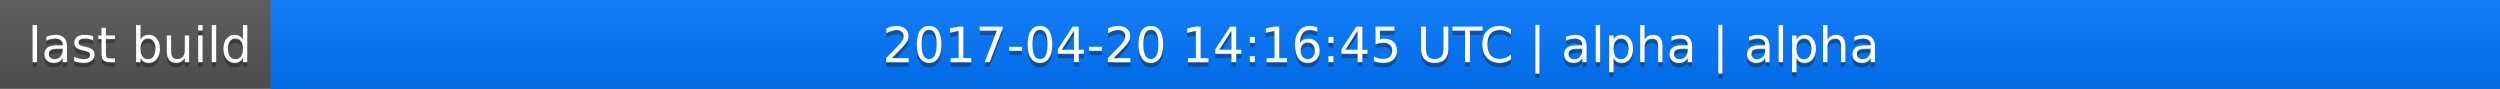
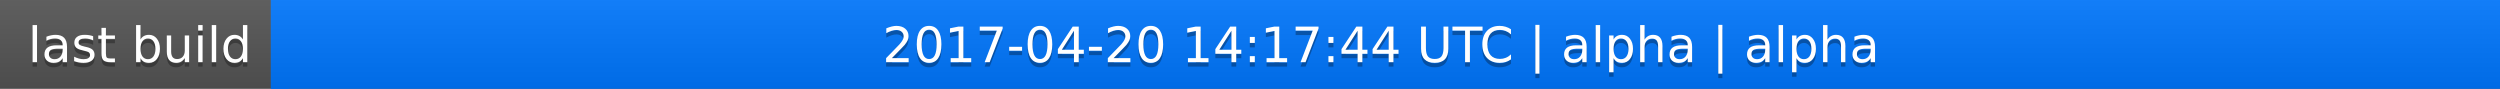
<svg xmlns="http://www.w3.org/2000/svg" width="563" height="20">
  <linearGradient id="a" x2="0" y2="100%">
    <stop offset="0" stop-color="#bbb" stop-opacity=".1" />
    <stop offset="1" stop-opacity=".1" />
  </linearGradient>
  <rect rx="0" width="563" height="20" fill="#555" />
  <rect rx="0" x="61" width="502" height="20" fill="#07f" />
  <path fill="#07f" d="M61 0h4v20h-4z" />
  <rect rx="0" width="563" height="20" fill="url(#a)" />
  <g fill="#fff" text-anchor="middle" font-family="DejaVu Sans,Verdana,Geneva,sans-serif" font-size="11">
    <text x="31.5" y="15" fill="#010101" fill-opacity=".3">last build</text>
    <text x="31.5" y="14">last build</text>
-     <text x="311" y="15" fill="#010101" fill-opacity=".3">2017-04-20 14:16:45 UTC | alpha | alpha</text>
-     <text x="311" y="14">2017-04-20 14:16:45 UTC | alpha | alpha</text>
+     <text x="311" y="15" fill="#010101" fill-opacity=".3">2017-04-20 14:17:44 UTC | alpha | alpha</text>
+     <text x="311" y="14">2017-04-20 14:17:44 UTC | alpha | alpha</text>
  </g>
</svg>
